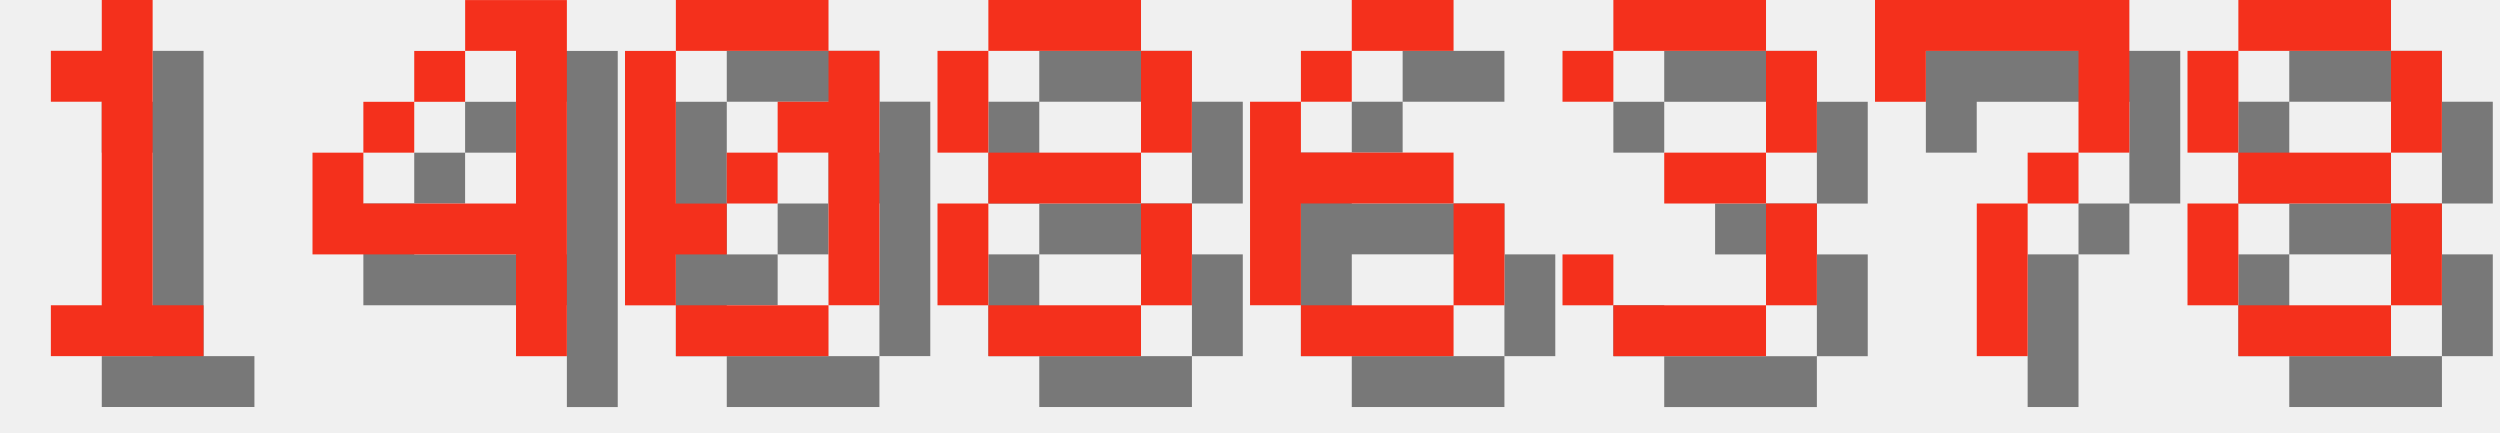
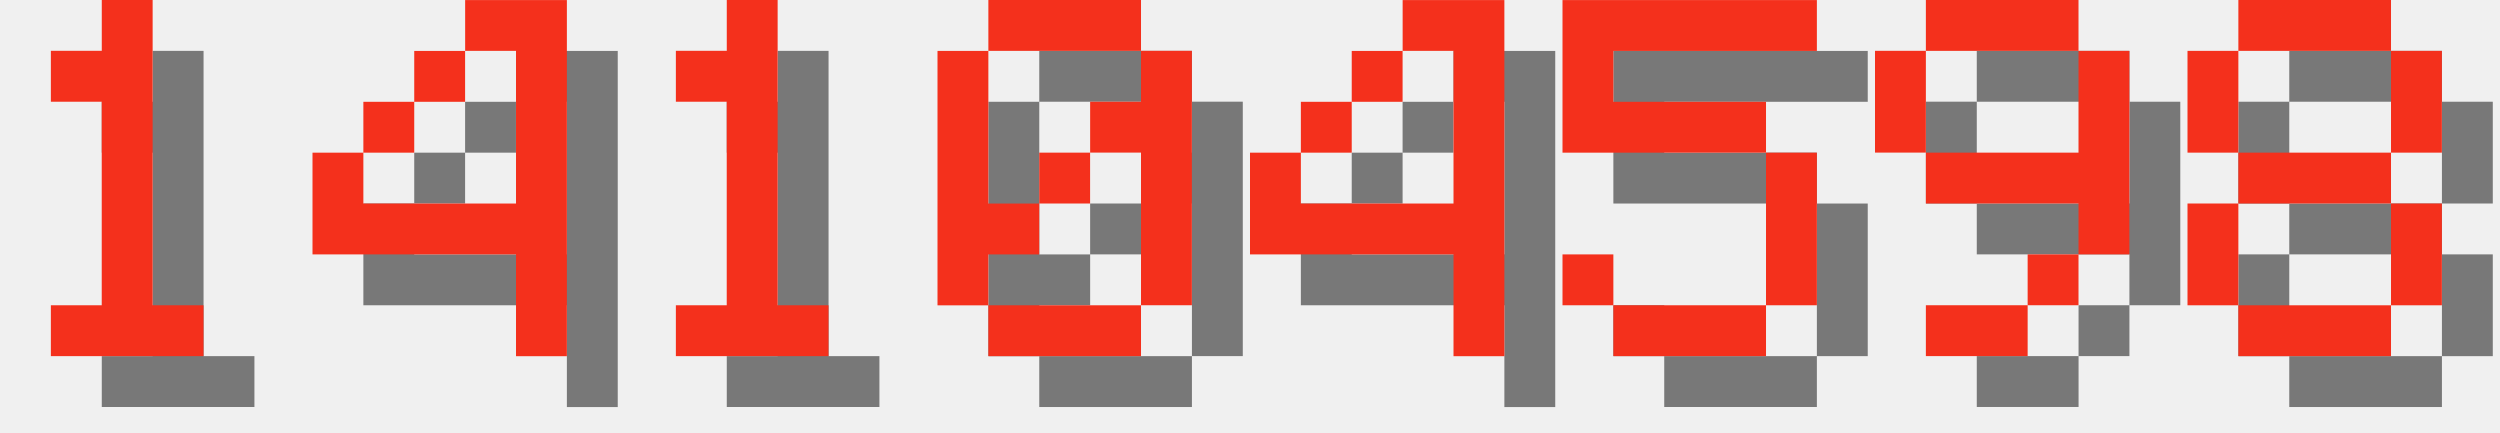
<svg xmlns="http://www.w3.org/2000/svg" version="1.1" width="208.0" height="36">
  <style>
        .text-foreground {
            fill: #F4301C;
        }
        .text-shadow {
            fill: #000000;
            fill-opacity: 0.5;
        }
    </style>
  <g class="digit" id="digit_1" transform="translate(0.0, 0), scale(4)">
    <path id="digit_1_shadow" class="text-shadow" d="m2.117 2.117v1.058h1.058v4.233h-1.058v1.058h3.175v-1.058h-1.058v-6.35h-1.058v1.058h-1.058z" fill-opacity=".5" style="paint-order:stroke fill markers" />
    <path id="digit_1_fg" class="text-foreground" d="m1.058 1.058v1.058h1.058v4.233h-1.058v1.058h3.175v-1.058h-1.058v-6.35h-1.058v1.058h-1.058z" fill="#fff" style="paint-order:stroke fill markers" />
  </g>
  <g class="digit" id="digit_4" transform="translate(26.0, 0), scale(4)">
    <path id="digit_4_shadow" class="text-shadow" d="m4.233 1.058v1.058h1.058v3.175h-3.175v-1.058h-1.058v2.117h4.233v2.117h1.058v-7.408h-2.117zm-2.117 3.175h1.058v-1.058h-1.058v1.058zm1.058-1.058h1.058v-1.058h-1.058v1.058z" fill-opacity=".5" style="paint-order:stroke fill markers" />
    <path id="digit_4_fg" class="text-foreground" d="m3.175 0v1.058h1.058v3.175h-3.175v-1.058h-1.058v2.117h4.233v2.117h1.058v-7.408h-2.117zm-2.117 3.175h1.058v-1.058h-1.058v1.058zm1.058-1.058h1.058v-1.058h-1.058v1.058z" fill="#fff" style="paint-order:stroke fill markers" />
  </g>
-   <g class="digit" id="digit_0" transform="translate(52.0, 0), scale(4)">
+   <g class="digit" id="digit_1" transform="translate(52.0, 0), scale(4)">
+     <path id="digit_1_shadow" class="text-shadow" d="m2.117 2.117v1.058h1.058v4.233h-1.058v1.058h3.175v-1.058h-1.058v-6.35h-1.058v1.058h-1.058z" fill-opacity=".5" style="paint-order:stroke fill markers" />
+     <path id="digit_1_fg" class="text-foreground" d="m1.058 1.058v1.058h1.058v4.233h-1.058v1.058h3.175v-1.058h-1.058v-6.35h-1.058v1.058h-1.058z" fill="#fff" style="paint-order:stroke fill markers" />
+   </g>
+   <g class="digit" id="digit_0" transform="translate(78.0, 0), scale(4)">
    <path id="digit_0_shadow" class="text-shadow" d="m2.117 1.058v1.058h3.175v-1.058h-3.175zm3.175 1.058v1.058h-1.058v1.058h1.058v3.175h1.058v-5.292h-1.058zm0 5.292h-3.175v1.058h3.175v-1.058zm-3.175 0v-1.058h1.058v-1.058h-1.058v-3.175h-1.058v5.292h1.058zm1.058-2.117h1.058v-1.058h-1.058v1.058z" fill-opacity=".5" style="paint-order:stroke fill markers" />
    <path id="digit_0_fg" class="text-foreground" d="m1.058 0v1.058h3.175v-1.058h-3.175zm3.175 1.058v1.058h-1.058v1.058h1.058v3.175h1.058v-5.292h-1.058zm0 5.292h-3.175v1.058h3.175v-1.058zm-3.175 0v-1.058h1.058v-1.058h-1.058v-3.175h-1.058v5.292h1.058zm1.058-2.117h1.058v-1.058h-1.058v1.058z" fill="#fff" style="paint-order:stroke fill markers" />
  </g>
-   <g class="digit" id="digit_8" transform="translate(78.0, 0), scale(4)">
-     <path id="digit_8_shadow" class="text-shadow" d="m2.117 1.058v1.058h3.175v-1.058h-3.175zm3.175 1.058v2.117h1.058v-2.117h-1.058zm0 2.117h-3.175v1.058h3.175v-1.058zm0 1.058v2.117h1.058v-2.117h-1.058zm0 2.117h-3.175v1.058h3.175v-1.058zm-3.175 0v-2.117h-1.058v2.117h1.058zm0-3.175v-2.117h-1.058v2.117h1.058z" fill-opacity=".5" style="paint-order:stroke fill markers" />
-     <path id="digit_8_fg" class="text-foreground" d="m1.058 0v1.058h3.175v-1.058h-3.175zm3.175 1.058v2.117h1.058v-2.117h-1.058zm0 2.117h-3.175v1.058h3.175v-1.058zm0 1.058v2.117h1.058v-2.117h-1.058zm0 2.117h-3.175v1.058h3.175v-1.058zm-3.175 0v-2.117h-1.058v2.117h1.058zm0-3.175v-2.117h-1.058v2.117h1.058z" fill="#fff" style="paint-order:stroke fill markers" />
+   <g class="digit" id="digit_4" transform="translate(104.0, 0), scale(4)">
+     <path id="digit_4_shadow" class="text-shadow" d="m4.233 1.058v1.058h1.058v3.175h-3.175v-1.058h-1.058v2.117h4.233v2.117h1.058v-7.408h-2.117zm-2.117 3.175h1.058v-1.058h-1.058v1.058zm1.058-1.058h1.058v-1.058h-1.058v1.058z" fill-opacity=".5" style="paint-order:stroke fill markers" />
+     <path id="digit_4_fg" class="text-foreground" d="m3.175 0v1.058h1.058v3.175h-3.175v-1.058h-1.058v2.117h4.233v2.117h1.058v-7.408h-2.117zm-2.117 3.175h1.058v-1.058h-1.058v1.058zm1.058-1.058h1.058v-1.058h-1.058v1.058z" fill="#fff" style="paint-order:stroke fill markers" />
  </g>
-   <g class="digit" id="digit_6" transform="translate(104.0, 0), scale(4)">
-     <path id="digit_6_shadow" class="text-shadow" d="m3.175 1.058v1.058h2.117v-1.058h-2.117zm0 1.058h-1.058v1.058h1.058v-1.058zm-1.058 1.058h-1.058v4.233h1.058v-2.117h3.175v-1.058h-3.175v-1.058zm3.175 2.117v2.117h1.058v-2.117h-1.058zm0 2.117h-3.175v1.058h3.175v-1.058z" fill-opacity=".5" style="paint-order:stroke fill markers" />
-     <path id="digit_6_fg" class="text-foreground" d="m2.117 0v1.058h2.117v-1.058h-2.117zm0 1.058h-1.058v1.058h1.058v-1.058zm-1.058 1.058h-1.058v4.233h1.058v-2.117h3.175v-1.058h-3.175v-1.058zm3.175 2.117v2.117h1.058v-2.117h-1.058zm0 2.117h-3.175v1.058h3.175v-1.058z" fill="#fff" style="paint-order:stroke fill markers" />
+   <g class="digit" id="digit_5" transform="translate(130.0, 0), scale(4)">
+     <path id="digit_5_shadow" class="text-shadow" d="m1.058 1.058v3.175h4.233v3.175h-3.175v-1.058h-1.058v1.058h1.058v1.058h3.175v-1.058h1.058v-3.175h-1.058v-1.058h-3.175v-1.058h4.233v-1.058h-5.292z" fill-opacity=".5" style="paint-order:stroke fill markers" />
+     <path id="digit_5_fg" class="text-foreground" d="m0 0v3.175h4.233v3.175h-3.175v-1.058h-1.058v1.058h1.058v1.058h3.175v-1.058h1.058v-3.175h-1.058v-1.058h-3.175v-1.058h4.233v-1.058h-5.292z" fill="#fff" style="paint-order:stroke fill markers" />
  </g>
-   <g class="digit" id="digit_3" transform="translate(130.0, 0), scale(4)">
-     <path id="digit_3_shadow" class="text-shadow" d="m1.058 2.117v1.058h1.058v-1.058h3.175v2.117h-2.117v1.058h2.117v2.117h-3.175v-1.058h-1.058v1.058h1.058v1.058h3.175v-1.058h1.058v-2.117h-1.058v-1.058h1.058v-2.117h-1.058v-1.058h-3.175v1.058h-1.058z" fill-opacity=".5" style="paint-order:stroke fill markers" />
-     <path id="digit_3_fg" class="text-foreground" d="m0 1.058v1.058h1.058v-1.058h3.175v2.117h-2.117v1.058h2.117v2.117h-3.175v-1.058h-1.058v1.058h1.058v1.058h3.175v-1.058h1.058v-2.117h-1.058v-1.058h1.058v-2.117h-1.058v-1.058h-3.175v1.058h-1.058z" fill="#fff" style="paint-order:stroke fill markers" />
-   </g>
-   <g class="digit" id="digit_7" transform="translate(156.0, 0), scale(4)">
-     <path id="digit_7_shadow" class="text-shadow" d="m1.058 1.058 2e-6 2.117h1.058v-1.058h3.175v1.058l2e-7 1.058h-1.058v1.058h-1.058l4e-7 3.175 1.058 1e-7v-3.175h1.058v-1.058h1.058l5e-7 -1.058v-2.117z" fill-opacity=".5" style="paint-order:stroke fill markers" />
-     <path id="digit_7_fg" class="text-foreground" d="m0 0 2e-6 2.117h1.058v-1.058h3.175v1.058l2e-7 1.058h-1.058v1.058h-1.058l4e-7 3.175 1.058 1e-7v-3.175h1.058v-1.058h1.058l5e-7 -1.058v-2.117z" fill="#fff" style="paint-order:stroke fill markers" />
+   <g class="digit" id="digit_9" transform="translate(156.0, 0), scale(4)">
+     <path id="digit_9_shadow" class="text-shadow" d="m2.117 1.058v1.058h3.175v-1.058h-3.175zm3.175 1.058v2.117h-3.175v1.058h3.175v1.058h1.058v-4.233h-1.058zm0 4.233h-1.058v1.058h1.058v-1.058zm-1.058 1.058h-2.117v1.058h2.117v-1.058zm-2.117-3.175v-2.117h-1.058v2.117h1.058z" fill-opacity=".5" style="paint-order:stroke fill markers" />
+     <path id="digit_9_fg" class="text-foreground" d="m1.058 0v1.058h3.175v-1.058h-3.175zm3.175 1.058v2.117h-3.175v1.058h3.175v1.058h1.058v-4.233h-1.058zm0 4.233h-1.058v1.058h1.058v-1.058zm-1.058 1.058h-2.117v1.058h2.117v-1.058zm-2.117-3.175v-2.117h-1.058v2.117h1.058z" fill="#fff" style="paint-order:stroke fill markers" />
  </g>
  <g class="digit" id="digit_8" transform="translate(182.0, 0), scale(4)">
    <path id="digit_8_shadow" class="text-shadow" d="m2.117 1.058v1.058h3.175v-1.058h-3.175zm3.175 1.058v2.117h1.058v-2.117h-1.058zm0 2.117h-3.175v1.058h3.175v-1.058zm0 1.058v2.117h1.058v-2.117h-1.058zm0 2.117h-3.175v1.058h3.175v-1.058zm-3.175 0v-2.117h-1.058v2.117h1.058zm0-3.175v-2.117h-1.058v2.117h1.058z" fill-opacity=".5" style="paint-order:stroke fill markers" />
    <path id="digit_8_fg" class="text-foreground" d="m1.058 0v1.058h3.175v-1.058h-3.175zm3.175 1.058v2.117h1.058v-2.117h-1.058zm0 2.117h-3.175v1.058h3.175v-1.058zm0 1.058v2.117h1.058v-2.117h-1.058zm0 2.117h-3.175v1.058h3.175v-1.058zm-3.175 0v-2.117h-1.058v2.117h1.058zm0-3.175v-2.117h-1.058v2.117h1.058z" fill="#fff" style="paint-order:stroke fill markers" />
  </g>
</svg>
